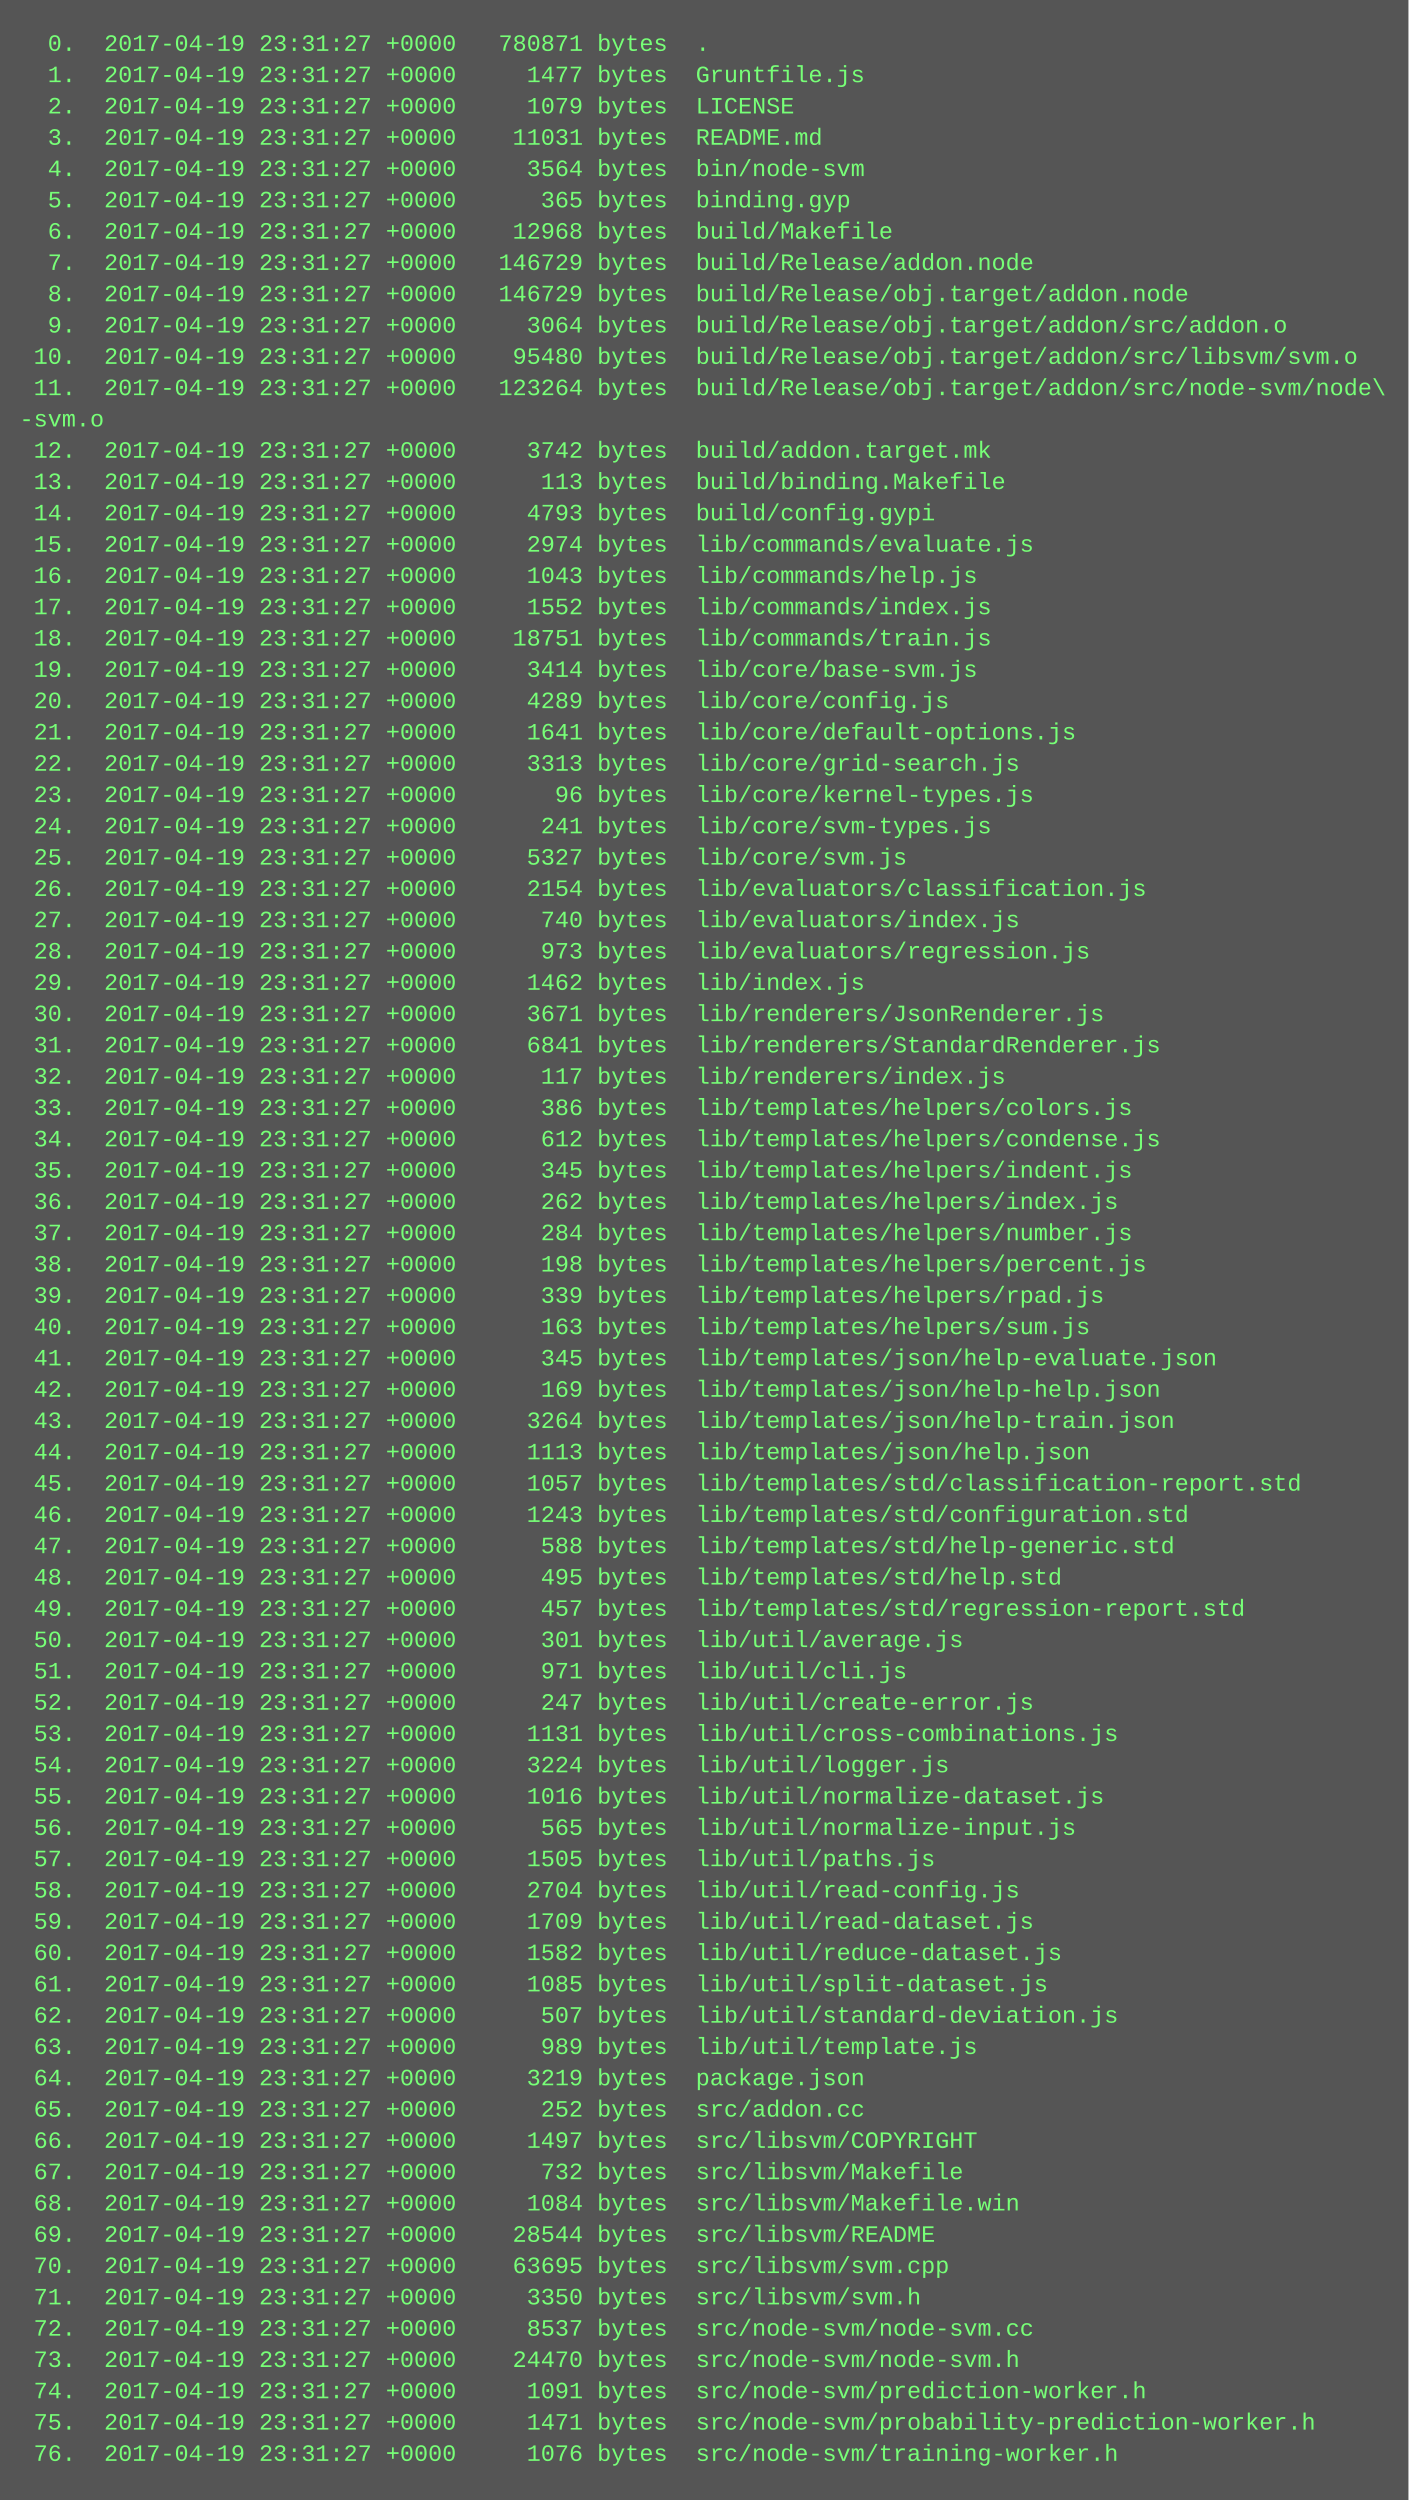
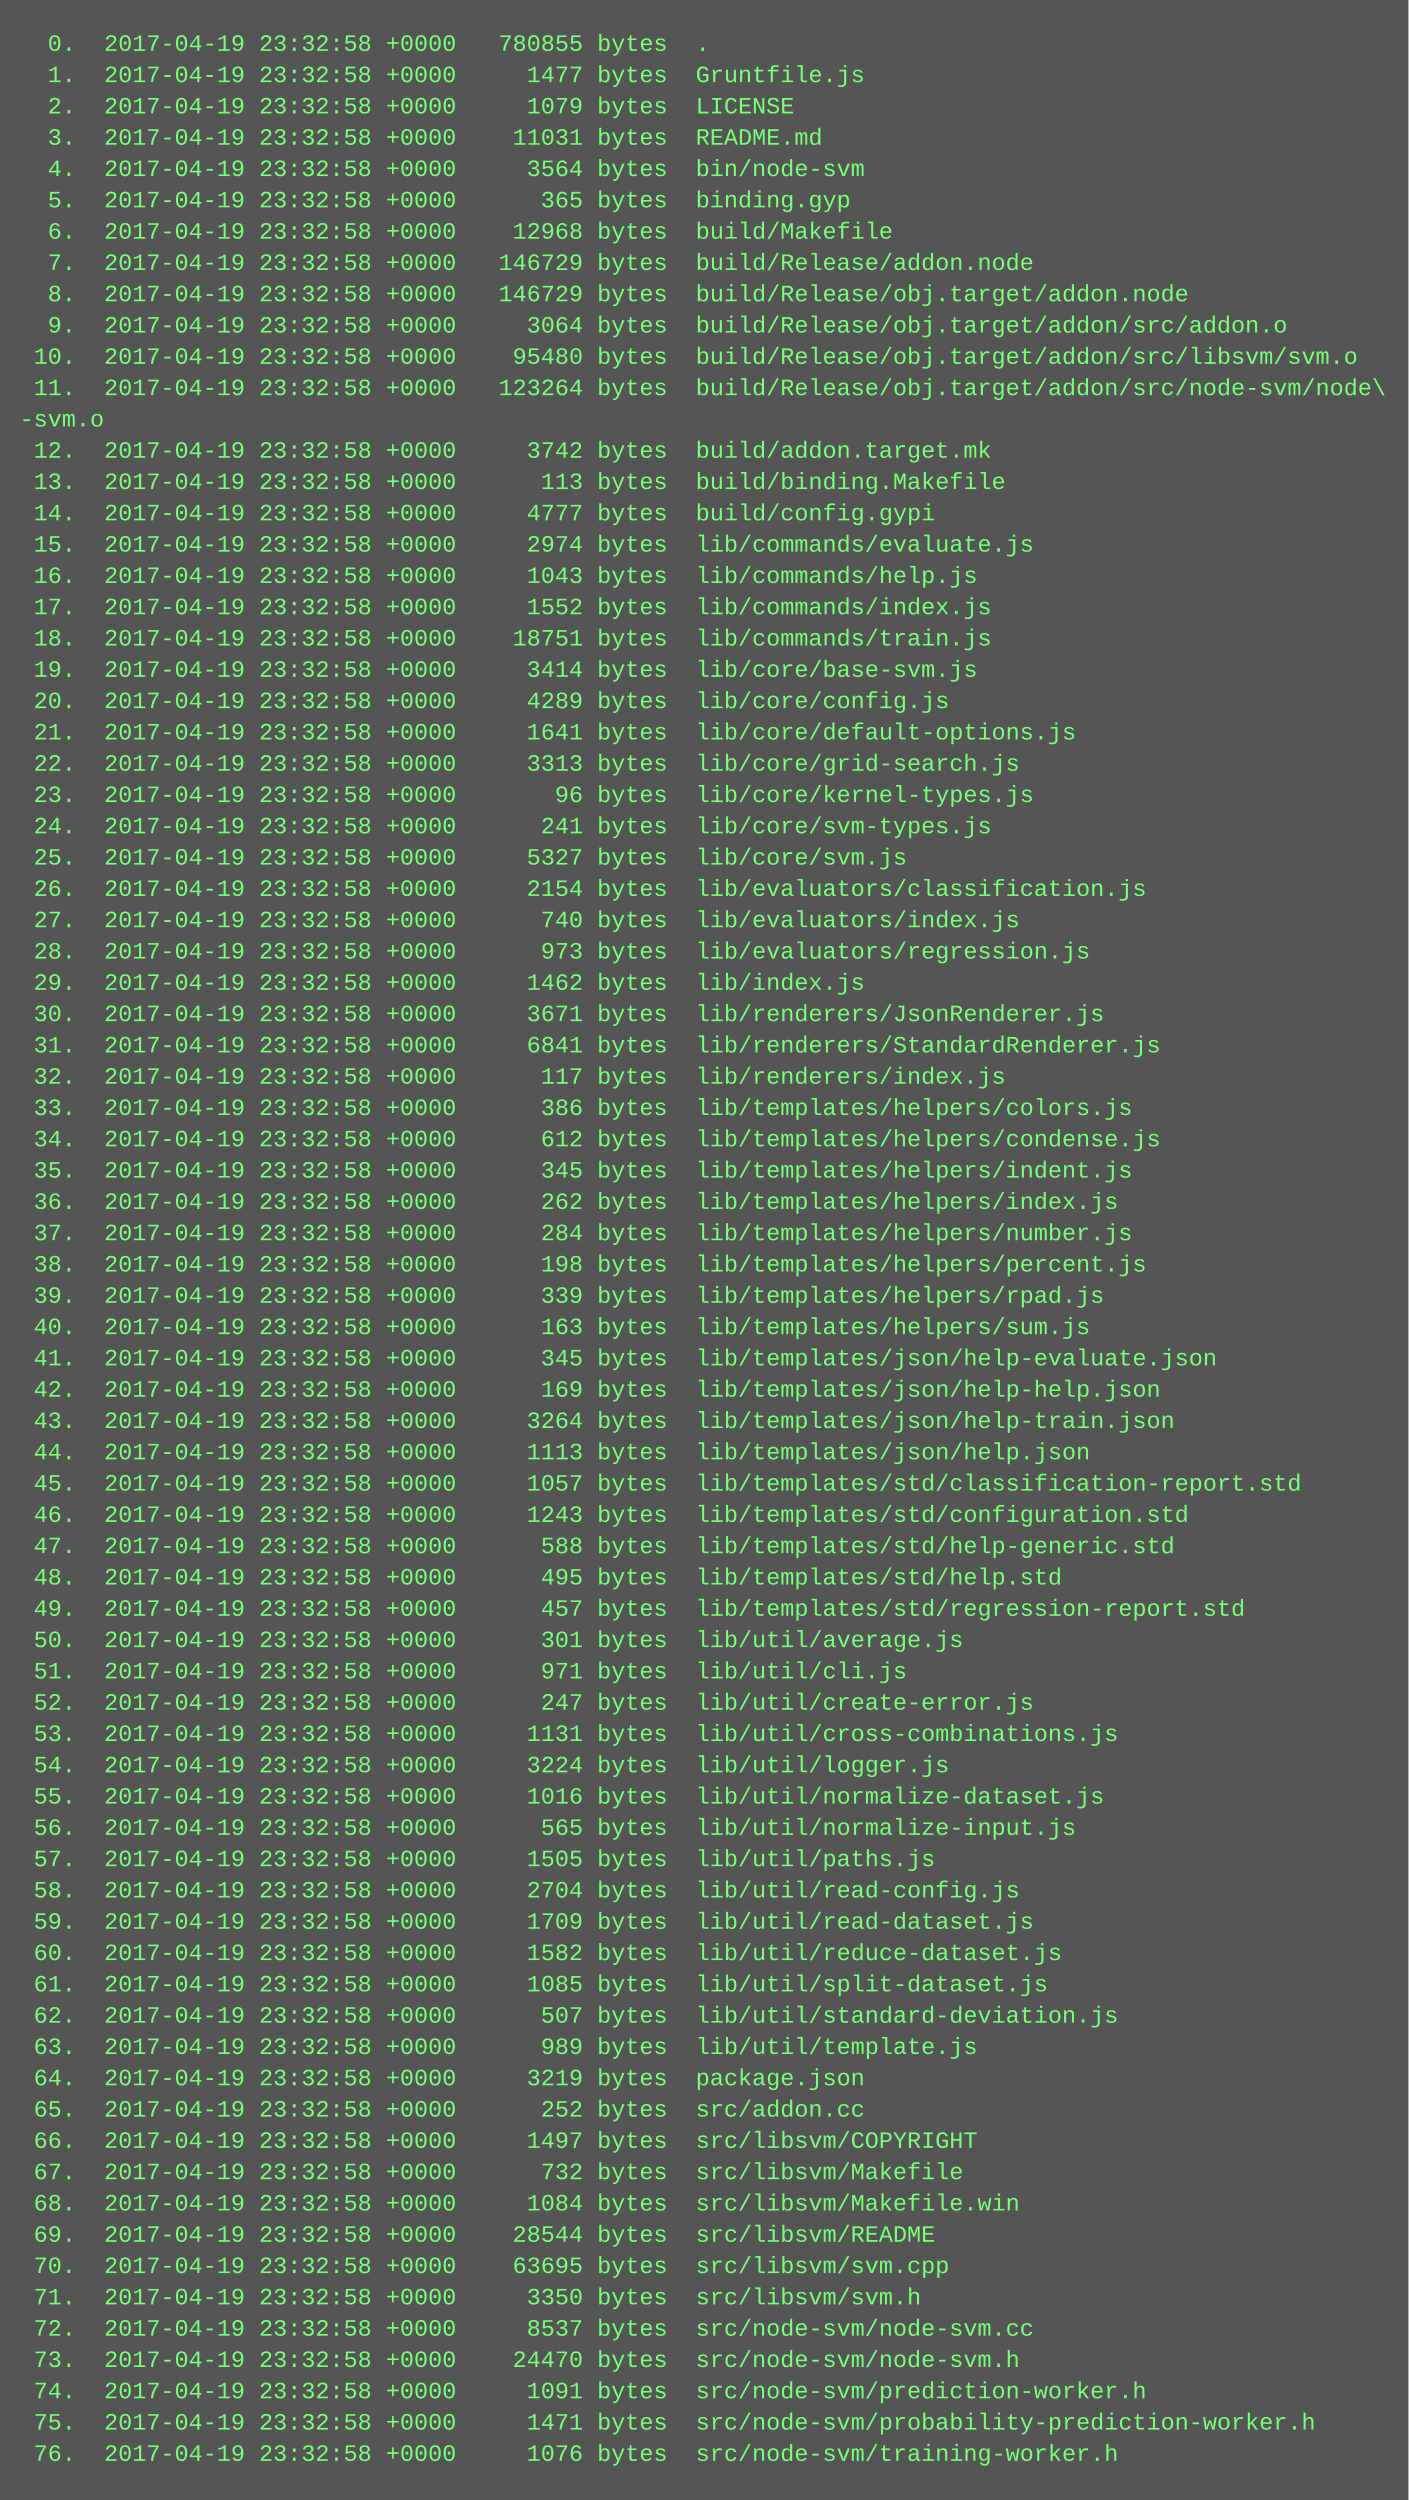
<svg xmlns="http://www.w3.org/2000/svg" height="1278" width="720">
  <rect height="1278" fill="#555" width="720" />
  <text fill="#7f7" font-family="Courier New" font-size="12" xml:space="preserve">
-     <tspan x="10" y="26">  0.  2017-04-19 23:31:27 +0000   780871 bytes  .</tspan>
-     <tspan x="10" y="42">  1.  2017-04-19 23:31:27 +0000     1477 bytes  Gruntfile.js</tspan>
-     <tspan x="10" y="58">  2.  2017-04-19 23:31:27 +0000     1079 bytes  LICENSE</tspan>
-     <tspan x="10" y="74">  3.  2017-04-19 23:31:27 +0000    11031 bytes  README.md</tspan>
-     <tspan x="10" y="90">  4.  2017-04-19 23:31:27 +0000     3564 bytes  bin/node-svm</tspan>
-     <tspan x="10" y="106">  5.  2017-04-19 23:31:27 +0000      365 bytes  binding.gyp</tspan>
-     <tspan x="10" y="122">  6.  2017-04-19 23:31:27 +0000    12968 bytes  build/Makefile</tspan>
-     <tspan x="10" y="138">  7.  2017-04-19 23:31:27 +0000   146729 bytes  build/Release/addon.node</tspan>
-     <tspan x="10" y="154">  8.  2017-04-19 23:31:27 +0000   146729 bytes  build/Release/obj.target/addon.node</tspan>
-     <tspan x="10" y="170">  9.  2017-04-19 23:31:27 +0000     3064 bytes  build/Release/obj.target/addon/src/addon.o</tspan>
-     <tspan x="10" y="186"> 10.  2017-04-19 23:31:27 +0000    95480 bytes  build/Release/obj.target/addon/src/libsvm/svm.o</tspan>
-     <tspan x="10" y="202"> 11.  2017-04-19 23:31:27 +0000   123264 bytes  build/Release/obj.target/addon/src/node-svm/node\</tspan>
+     <tspan x="10" y="26">  0.  2017-04-19 23:32:58 +0000   780855 bytes  .</tspan>
+     <tspan x="10" y="42">  1.  2017-04-19 23:32:58 +0000     1477 bytes  Gruntfile.js</tspan>
+     <tspan x="10" y="58">  2.  2017-04-19 23:32:58 +0000     1079 bytes  LICENSE</tspan>
+     <tspan x="10" y="74">  3.  2017-04-19 23:32:58 +0000    11031 bytes  README.md</tspan>
+     <tspan x="10" y="90">  4.  2017-04-19 23:32:58 +0000     3564 bytes  bin/node-svm</tspan>
+     <tspan x="10" y="106">  5.  2017-04-19 23:32:58 +0000      365 bytes  binding.gyp</tspan>
+     <tspan x="10" y="122">  6.  2017-04-19 23:32:58 +0000    12968 bytes  build/Makefile</tspan>
+     <tspan x="10" y="138">  7.  2017-04-19 23:32:58 +0000   146729 bytes  build/Release/addon.node</tspan>
+     <tspan x="10" y="154">  8.  2017-04-19 23:32:58 +0000   146729 bytes  build/Release/obj.target/addon.node</tspan>
+     <tspan x="10" y="170">  9.  2017-04-19 23:32:58 +0000     3064 bytes  build/Release/obj.target/addon/src/addon.o</tspan>
+     <tspan x="10" y="186"> 10.  2017-04-19 23:32:58 +0000    95480 bytes  build/Release/obj.target/addon/src/libsvm/svm.o</tspan>
+     <tspan x="10" y="202"> 11.  2017-04-19 23:32:58 +0000   123264 bytes  build/Release/obj.target/addon/src/node-svm/node\</tspan>
    <tspan x="10" y="218">-svm.o</tspan>
-     <tspan x="10" y="234"> 12.  2017-04-19 23:31:27 +0000     3742 bytes  build/addon.target.mk</tspan>
-     <tspan x="10" y="250"> 13.  2017-04-19 23:31:27 +0000      113 bytes  build/binding.Makefile</tspan>
-     <tspan x="10" y="266"> 14.  2017-04-19 23:31:27 +0000     4793 bytes  build/config.gypi</tspan>
-     <tspan x="10" y="282"> 15.  2017-04-19 23:31:27 +0000     2974 bytes  lib/commands/evaluate.js</tspan>
-     <tspan x="10" y="298"> 16.  2017-04-19 23:31:27 +0000     1043 bytes  lib/commands/help.js</tspan>
-     <tspan x="10" y="314"> 17.  2017-04-19 23:31:27 +0000     1552 bytes  lib/commands/index.js</tspan>
-     <tspan x="10" y="330"> 18.  2017-04-19 23:31:27 +0000    18751 bytes  lib/commands/train.js</tspan>
-     <tspan x="10" y="346"> 19.  2017-04-19 23:31:27 +0000     3414 bytes  lib/core/base-svm.js</tspan>
-     <tspan x="10" y="362"> 20.  2017-04-19 23:31:27 +0000     4289 bytes  lib/core/config.js</tspan>
-     <tspan x="10" y="378"> 21.  2017-04-19 23:31:27 +0000     1641 bytes  lib/core/default-options.js</tspan>
-     <tspan x="10" y="394"> 22.  2017-04-19 23:31:27 +0000     3313 bytes  lib/core/grid-search.js</tspan>
-     <tspan x="10" y="410"> 23.  2017-04-19 23:31:27 +0000       96 bytes  lib/core/kernel-types.js</tspan>
-     <tspan x="10" y="426"> 24.  2017-04-19 23:31:27 +0000      241 bytes  lib/core/svm-types.js</tspan>
-     <tspan x="10" y="442"> 25.  2017-04-19 23:31:27 +0000     5327 bytes  lib/core/svm.js</tspan>
-     <tspan x="10" y="458"> 26.  2017-04-19 23:31:27 +0000     2154 bytes  lib/evaluators/classification.js</tspan>
-     <tspan x="10" y="474"> 27.  2017-04-19 23:31:27 +0000      740 bytes  lib/evaluators/index.js</tspan>
-     <tspan x="10" y="490"> 28.  2017-04-19 23:31:27 +0000      973 bytes  lib/evaluators/regression.js</tspan>
-     <tspan x="10" y="506"> 29.  2017-04-19 23:31:27 +0000     1462 bytes  lib/index.js</tspan>
-     <tspan x="10" y="522"> 30.  2017-04-19 23:31:27 +0000     3671 bytes  lib/renderers/JsonRenderer.js</tspan>
-     <tspan x="10" y="538"> 31.  2017-04-19 23:31:27 +0000     6841 bytes  lib/renderers/StandardRenderer.js</tspan>
-     <tspan x="10" y="554"> 32.  2017-04-19 23:31:27 +0000      117 bytes  lib/renderers/index.js</tspan>
-     <tspan x="10" y="570"> 33.  2017-04-19 23:31:27 +0000      386 bytes  lib/templates/helpers/colors.js</tspan>
-     <tspan x="10" y="586"> 34.  2017-04-19 23:31:27 +0000      612 bytes  lib/templates/helpers/condense.js</tspan>
-     <tspan x="10" y="602"> 35.  2017-04-19 23:31:27 +0000      345 bytes  lib/templates/helpers/indent.js</tspan>
-     <tspan x="10" y="618"> 36.  2017-04-19 23:31:27 +0000      262 bytes  lib/templates/helpers/index.js</tspan>
-     <tspan x="10" y="634"> 37.  2017-04-19 23:31:27 +0000      284 bytes  lib/templates/helpers/number.js</tspan>
-     <tspan x="10" y="650"> 38.  2017-04-19 23:31:27 +0000      198 bytes  lib/templates/helpers/percent.js</tspan>
-     <tspan x="10" y="666"> 39.  2017-04-19 23:31:27 +0000      339 bytes  lib/templates/helpers/rpad.js</tspan>
-     <tspan x="10" y="682"> 40.  2017-04-19 23:31:27 +0000      163 bytes  lib/templates/helpers/sum.js</tspan>
-     <tspan x="10" y="698"> 41.  2017-04-19 23:31:27 +0000      345 bytes  lib/templates/json/help-evaluate.json</tspan>
-     <tspan x="10" y="714"> 42.  2017-04-19 23:31:27 +0000      169 bytes  lib/templates/json/help-help.json</tspan>
-     <tspan x="10" y="730"> 43.  2017-04-19 23:31:27 +0000     3264 bytes  lib/templates/json/help-train.json</tspan>
-     <tspan x="10" y="746"> 44.  2017-04-19 23:31:27 +0000     1113 bytes  lib/templates/json/help.json</tspan>
-     <tspan x="10" y="762"> 45.  2017-04-19 23:31:27 +0000     1057 bytes  lib/templates/std/classification-report.std</tspan>
-     <tspan x="10" y="778"> 46.  2017-04-19 23:31:27 +0000     1243 bytes  lib/templates/std/configuration.std</tspan>
-     <tspan x="10" y="794"> 47.  2017-04-19 23:31:27 +0000      588 bytes  lib/templates/std/help-generic.std</tspan>
-     <tspan x="10" y="810"> 48.  2017-04-19 23:31:27 +0000      495 bytes  lib/templates/std/help.std</tspan>
-     <tspan x="10" y="826"> 49.  2017-04-19 23:31:27 +0000      457 bytes  lib/templates/std/regression-report.std</tspan>
-     <tspan x="10" y="842"> 50.  2017-04-19 23:31:27 +0000      301 bytes  lib/util/average.js</tspan>
-     <tspan x="10" y="858"> 51.  2017-04-19 23:31:27 +0000      971 bytes  lib/util/cli.js</tspan>
-     <tspan x="10" y="874"> 52.  2017-04-19 23:31:27 +0000      247 bytes  lib/util/create-error.js</tspan>
-     <tspan x="10" y="890"> 53.  2017-04-19 23:31:27 +0000     1131 bytes  lib/util/cross-combinations.js</tspan>
-     <tspan x="10" y="906"> 54.  2017-04-19 23:31:27 +0000     3224 bytes  lib/util/logger.js</tspan>
-     <tspan x="10" y="922"> 55.  2017-04-19 23:31:27 +0000     1016 bytes  lib/util/normalize-dataset.js</tspan>
-     <tspan x="10" y="938"> 56.  2017-04-19 23:31:27 +0000      565 bytes  lib/util/normalize-input.js</tspan>
-     <tspan x="10" y="954"> 57.  2017-04-19 23:31:27 +0000     1505 bytes  lib/util/paths.js</tspan>
-     <tspan x="10" y="970"> 58.  2017-04-19 23:31:27 +0000     2704 bytes  lib/util/read-config.js</tspan>
-     <tspan x="10" y="986"> 59.  2017-04-19 23:31:27 +0000     1709 bytes  lib/util/read-dataset.js</tspan>
-     <tspan x="10" y="1002"> 60.  2017-04-19 23:31:27 +0000     1582 bytes  lib/util/reduce-dataset.js</tspan>
-     <tspan x="10" y="1018"> 61.  2017-04-19 23:31:27 +0000     1085 bytes  lib/util/split-dataset.js</tspan>
-     <tspan x="10" y="1034"> 62.  2017-04-19 23:31:27 +0000      507 bytes  lib/util/standard-deviation.js</tspan>
-     <tspan x="10" y="1050"> 63.  2017-04-19 23:31:27 +0000      989 bytes  lib/util/template.js</tspan>
-     <tspan x="10" y="1066"> 64.  2017-04-19 23:31:27 +0000     3219 bytes  package.json</tspan>
-     <tspan x="10" y="1082"> 65.  2017-04-19 23:31:27 +0000      252 bytes  src/addon.cc</tspan>
-     <tspan x="10" y="1098"> 66.  2017-04-19 23:31:27 +0000     1497 bytes  src/libsvm/COPYRIGHT</tspan>
-     <tspan x="10" y="1114"> 67.  2017-04-19 23:31:27 +0000      732 bytes  src/libsvm/Makefile</tspan>
-     <tspan x="10" y="1130"> 68.  2017-04-19 23:31:27 +0000     1084 bytes  src/libsvm/Makefile.win</tspan>
-     <tspan x="10" y="1146"> 69.  2017-04-19 23:31:27 +0000    28544 bytes  src/libsvm/README</tspan>
-     <tspan x="10" y="1162"> 70.  2017-04-19 23:31:27 +0000    63695 bytes  src/libsvm/svm.cpp</tspan>
-     <tspan x="10" y="1178"> 71.  2017-04-19 23:31:27 +0000     3350 bytes  src/libsvm/svm.h</tspan>
-     <tspan x="10" y="1194"> 72.  2017-04-19 23:31:27 +0000     8537 bytes  src/node-svm/node-svm.cc</tspan>
-     <tspan x="10" y="1210"> 73.  2017-04-19 23:31:27 +0000    24470 bytes  src/node-svm/node-svm.h</tspan>
-     <tspan x="10" y="1226"> 74.  2017-04-19 23:31:27 +0000     1091 bytes  src/node-svm/prediction-worker.h</tspan>
-     <tspan x="10" y="1242"> 75.  2017-04-19 23:31:27 +0000     1471 bytes  src/node-svm/probability-prediction-worker.h</tspan>
-     <tspan x="10" y="1258"> 76.  2017-04-19 23:31:27 +0000     1076 bytes  src/node-svm/training-worker.h</tspan>
+     <tspan x="10" y="234"> 12.  2017-04-19 23:32:58 +0000     3742 bytes  build/addon.target.mk</tspan>
+     <tspan x="10" y="250"> 13.  2017-04-19 23:32:58 +0000      113 bytes  build/binding.Makefile</tspan>
+     <tspan x="10" y="266"> 14.  2017-04-19 23:32:58 +0000     4777 bytes  build/config.gypi</tspan>
+     <tspan x="10" y="282"> 15.  2017-04-19 23:32:58 +0000     2974 bytes  lib/commands/evaluate.js</tspan>
+     <tspan x="10" y="298"> 16.  2017-04-19 23:32:58 +0000     1043 bytes  lib/commands/help.js</tspan>
+     <tspan x="10" y="314"> 17.  2017-04-19 23:32:58 +0000     1552 bytes  lib/commands/index.js</tspan>
+     <tspan x="10" y="330"> 18.  2017-04-19 23:32:58 +0000    18751 bytes  lib/commands/train.js</tspan>
+     <tspan x="10" y="346"> 19.  2017-04-19 23:32:58 +0000     3414 bytes  lib/core/base-svm.js</tspan>
+     <tspan x="10" y="362"> 20.  2017-04-19 23:32:58 +0000     4289 bytes  lib/core/config.js</tspan>
+     <tspan x="10" y="378"> 21.  2017-04-19 23:32:58 +0000     1641 bytes  lib/core/default-options.js</tspan>
+     <tspan x="10" y="394"> 22.  2017-04-19 23:32:58 +0000     3313 bytes  lib/core/grid-search.js</tspan>
+     <tspan x="10" y="410"> 23.  2017-04-19 23:32:58 +0000       96 bytes  lib/core/kernel-types.js</tspan>
+     <tspan x="10" y="426"> 24.  2017-04-19 23:32:58 +0000      241 bytes  lib/core/svm-types.js</tspan>
+     <tspan x="10" y="442"> 25.  2017-04-19 23:32:58 +0000     5327 bytes  lib/core/svm.js</tspan>
+     <tspan x="10" y="458"> 26.  2017-04-19 23:32:58 +0000     2154 bytes  lib/evaluators/classification.js</tspan>
+     <tspan x="10" y="474"> 27.  2017-04-19 23:32:58 +0000      740 bytes  lib/evaluators/index.js</tspan>
+     <tspan x="10" y="490"> 28.  2017-04-19 23:32:58 +0000      973 bytes  lib/evaluators/regression.js</tspan>
+     <tspan x="10" y="506"> 29.  2017-04-19 23:32:58 +0000     1462 bytes  lib/index.js</tspan>
+     <tspan x="10" y="522"> 30.  2017-04-19 23:32:58 +0000     3671 bytes  lib/renderers/JsonRenderer.js</tspan>
+     <tspan x="10" y="538"> 31.  2017-04-19 23:32:58 +0000     6841 bytes  lib/renderers/StandardRenderer.js</tspan>
+     <tspan x="10" y="554"> 32.  2017-04-19 23:32:58 +0000      117 bytes  lib/renderers/index.js</tspan>
+     <tspan x="10" y="570"> 33.  2017-04-19 23:32:58 +0000      386 bytes  lib/templates/helpers/colors.js</tspan>
+     <tspan x="10" y="586"> 34.  2017-04-19 23:32:58 +0000      612 bytes  lib/templates/helpers/condense.js</tspan>
+     <tspan x="10" y="602"> 35.  2017-04-19 23:32:58 +0000      345 bytes  lib/templates/helpers/indent.js</tspan>
+     <tspan x="10" y="618"> 36.  2017-04-19 23:32:58 +0000      262 bytes  lib/templates/helpers/index.js</tspan>
+     <tspan x="10" y="634"> 37.  2017-04-19 23:32:58 +0000      284 bytes  lib/templates/helpers/number.js</tspan>
+     <tspan x="10" y="650"> 38.  2017-04-19 23:32:58 +0000      198 bytes  lib/templates/helpers/percent.js</tspan>
+     <tspan x="10" y="666"> 39.  2017-04-19 23:32:58 +0000      339 bytes  lib/templates/helpers/rpad.js</tspan>
+     <tspan x="10" y="682"> 40.  2017-04-19 23:32:58 +0000      163 bytes  lib/templates/helpers/sum.js</tspan>
+     <tspan x="10" y="698"> 41.  2017-04-19 23:32:58 +0000      345 bytes  lib/templates/json/help-evaluate.json</tspan>
+     <tspan x="10" y="714"> 42.  2017-04-19 23:32:58 +0000      169 bytes  lib/templates/json/help-help.json</tspan>
+     <tspan x="10" y="730"> 43.  2017-04-19 23:32:58 +0000     3264 bytes  lib/templates/json/help-train.json</tspan>
+     <tspan x="10" y="746"> 44.  2017-04-19 23:32:58 +0000     1113 bytes  lib/templates/json/help.json</tspan>
+     <tspan x="10" y="762"> 45.  2017-04-19 23:32:58 +0000     1057 bytes  lib/templates/std/classification-report.std</tspan>
+     <tspan x="10" y="778"> 46.  2017-04-19 23:32:58 +0000     1243 bytes  lib/templates/std/configuration.std</tspan>
+     <tspan x="10" y="794"> 47.  2017-04-19 23:32:58 +0000      588 bytes  lib/templates/std/help-generic.std</tspan>
+     <tspan x="10" y="810"> 48.  2017-04-19 23:32:58 +0000      495 bytes  lib/templates/std/help.std</tspan>
+     <tspan x="10" y="826"> 49.  2017-04-19 23:32:58 +0000      457 bytes  lib/templates/std/regression-report.std</tspan>
+     <tspan x="10" y="842"> 50.  2017-04-19 23:32:58 +0000      301 bytes  lib/util/average.js</tspan>
+     <tspan x="10" y="858"> 51.  2017-04-19 23:32:58 +0000      971 bytes  lib/util/cli.js</tspan>
+     <tspan x="10" y="874"> 52.  2017-04-19 23:32:58 +0000      247 bytes  lib/util/create-error.js</tspan>
+     <tspan x="10" y="890"> 53.  2017-04-19 23:32:58 +0000     1131 bytes  lib/util/cross-combinations.js</tspan>
+     <tspan x="10" y="906"> 54.  2017-04-19 23:32:58 +0000     3224 bytes  lib/util/logger.js</tspan>
+     <tspan x="10" y="922"> 55.  2017-04-19 23:32:58 +0000     1016 bytes  lib/util/normalize-dataset.js</tspan>
+     <tspan x="10" y="938"> 56.  2017-04-19 23:32:58 +0000      565 bytes  lib/util/normalize-input.js</tspan>
+     <tspan x="10" y="954"> 57.  2017-04-19 23:32:58 +0000     1505 bytes  lib/util/paths.js</tspan>
+     <tspan x="10" y="970"> 58.  2017-04-19 23:32:58 +0000     2704 bytes  lib/util/read-config.js</tspan>
+     <tspan x="10" y="986"> 59.  2017-04-19 23:32:58 +0000     1709 bytes  lib/util/read-dataset.js</tspan>
+     <tspan x="10" y="1002"> 60.  2017-04-19 23:32:58 +0000     1582 bytes  lib/util/reduce-dataset.js</tspan>
+     <tspan x="10" y="1018"> 61.  2017-04-19 23:32:58 +0000     1085 bytes  lib/util/split-dataset.js</tspan>
+     <tspan x="10" y="1034"> 62.  2017-04-19 23:32:58 +0000      507 bytes  lib/util/standard-deviation.js</tspan>
+     <tspan x="10" y="1050"> 63.  2017-04-19 23:32:58 +0000      989 bytes  lib/util/template.js</tspan>
+     <tspan x="10" y="1066"> 64.  2017-04-19 23:32:58 +0000     3219 bytes  package.json</tspan>
+     <tspan x="10" y="1082"> 65.  2017-04-19 23:32:58 +0000      252 bytes  src/addon.cc</tspan>
+     <tspan x="10" y="1098"> 66.  2017-04-19 23:32:58 +0000     1497 bytes  src/libsvm/COPYRIGHT</tspan>
+     <tspan x="10" y="1114"> 67.  2017-04-19 23:32:58 +0000      732 bytes  src/libsvm/Makefile</tspan>
+     <tspan x="10" y="1130"> 68.  2017-04-19 23:32:58 +0000     1084 bytes  src/libsvm/Makefile.win</tspan>
+     <tspan x="10" y="1146"> 69.  2017-04-19 23:32:58 +0000    28544 bytes  src/libsvm/README</tspan>
+     <tspan x="10" y="1162"> 70.  2017-04-19 23:32:58 +0000    63695 bytes  src/libsvm/svm.cpp</tspan>
+     <tspan x="10" y="1178"> 71.  2017-04-19 23:32:58 +0000     3350 bytes  src/libsvm/svm.h</tspan>
+     <tspan x="10" y="1194"> 72.  2017-04-19 23:32:58 +0000     8537 bytes  src/node-svm/node-svm.cc</tspan>
+     <tspan x="10" y="1210"> 73.  2017-04-19 23:32:58 +0000    24470 bytes  src/node-svm/node-svm.h</tspan>
+     <tspan x="10" y="1226"> 74.  2017-04-19 23:32:58 +0000     1091 bytes  src/node-svm/prediction-worker.h</tspan>
+     <tspan x="10" y="1242"> 75.  2017-04-19 23:32:58 +0000     1471 bytes  src/node-svm/probability-prediction-worker.h</tspan>
+     <tspan x="10" y="1258"> 76.  2017-04-19 23:32:58 +0000     1076 bytes  src/node-svm/training-worker.h</tspan>
  </text>
</svg>
